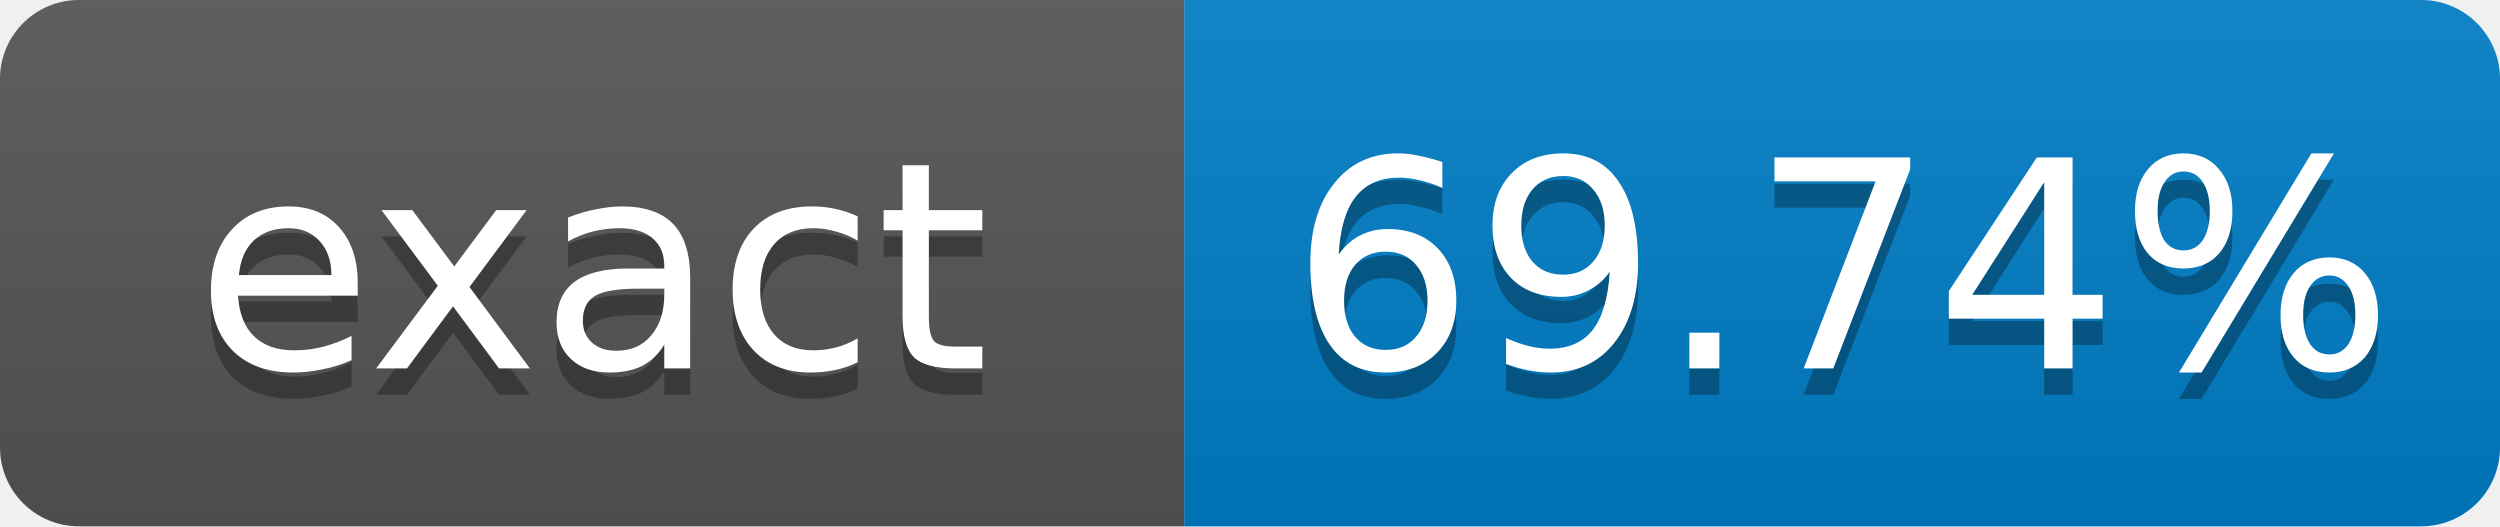
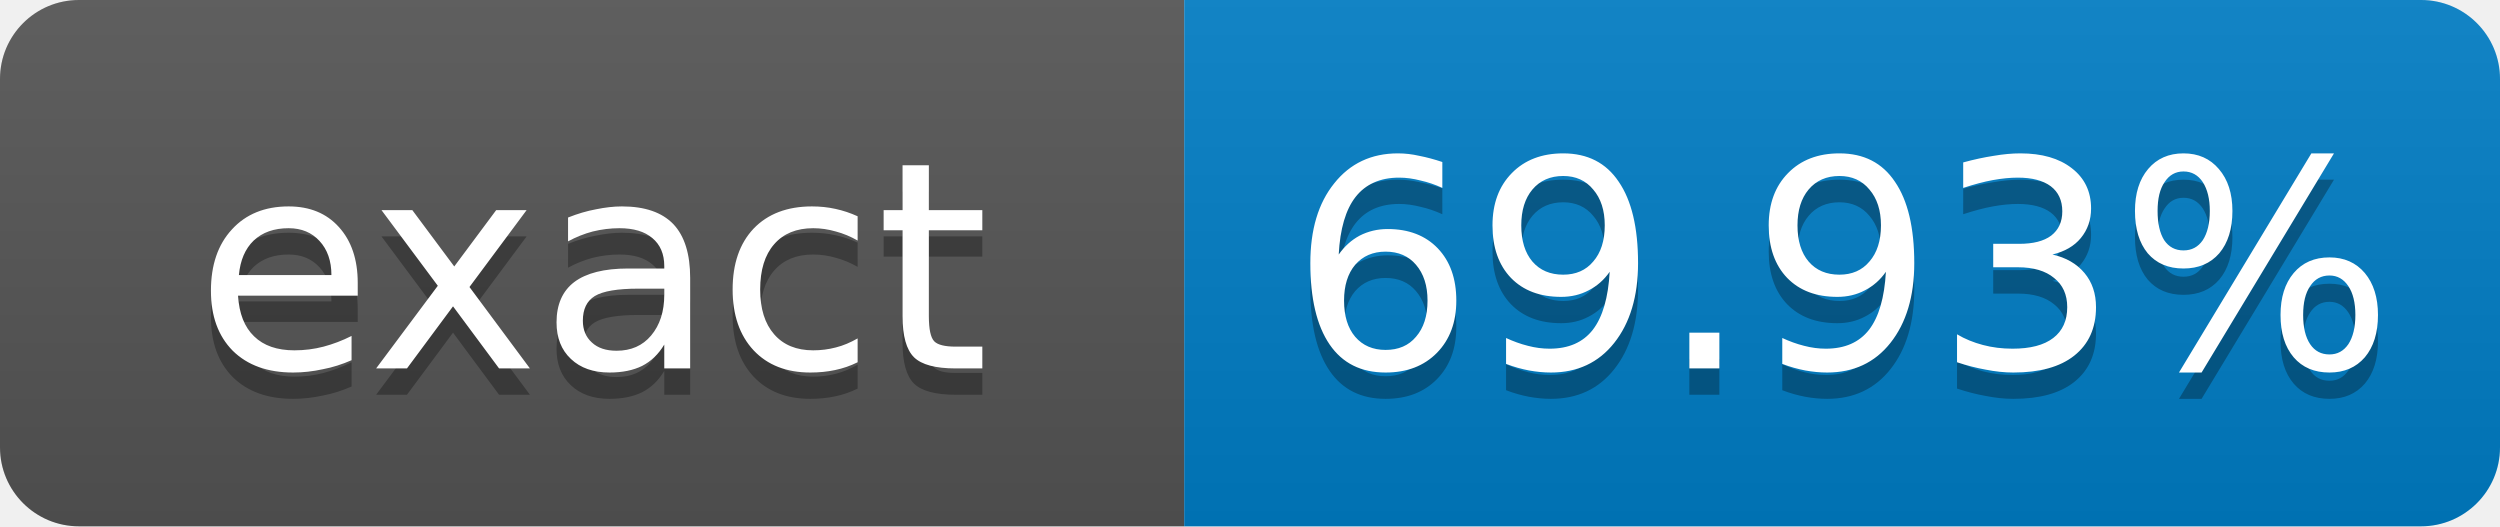
- <svg xmlns="http://www.w3.org/2000/svg" width="95" height="20" role="img" aria-label="exact: 69.74%">
+ <svg xmlns="http://www.w3.org/2000/svg" width="95" height="20" role="img" aria-label="exact: 69.93%">
  <linearGradient id="s" x2="0" y2="100%">
    <stop offset="0" stop-color="#bbb" stop-opacity=".1" />
    <stop offset="1" stop-opacity=".1" />
  </linearGradient>
  <clipPath id="r">
    <rect width="95" height="20" rx="3" fill="#fff" />
  </clipPath>
  <g clip-path="url(#r)">
    <rect width="45" height="20" fill="#555" />
    <rect x="45" width="50" height="20" fill="#007ec6" />
    <rect width="95" height="20" fill="url(#s)" />
  </g>
  <g fill="#fff" text-anchor="middle" font-family="Verdana,Geneva,DejaVu Sans,sans-serif" font-size="11">
    <text x="22.5" y="15" fill="#010101" fill-opacity=".3">exact</text>
    <text x="22.5" y="14">exact</text>
-     <text x="70" y="15" fill="#010101" fill-opacity=".3">69.74%</text>
-     <text x="70" y="14">69.74%</text>
+     <text x="70" y="15" fill="#010101" fill-opacity=".3">69.93%</text>
+     <text x="70" y="14">69.93%</text>
  </g>
</svg>
